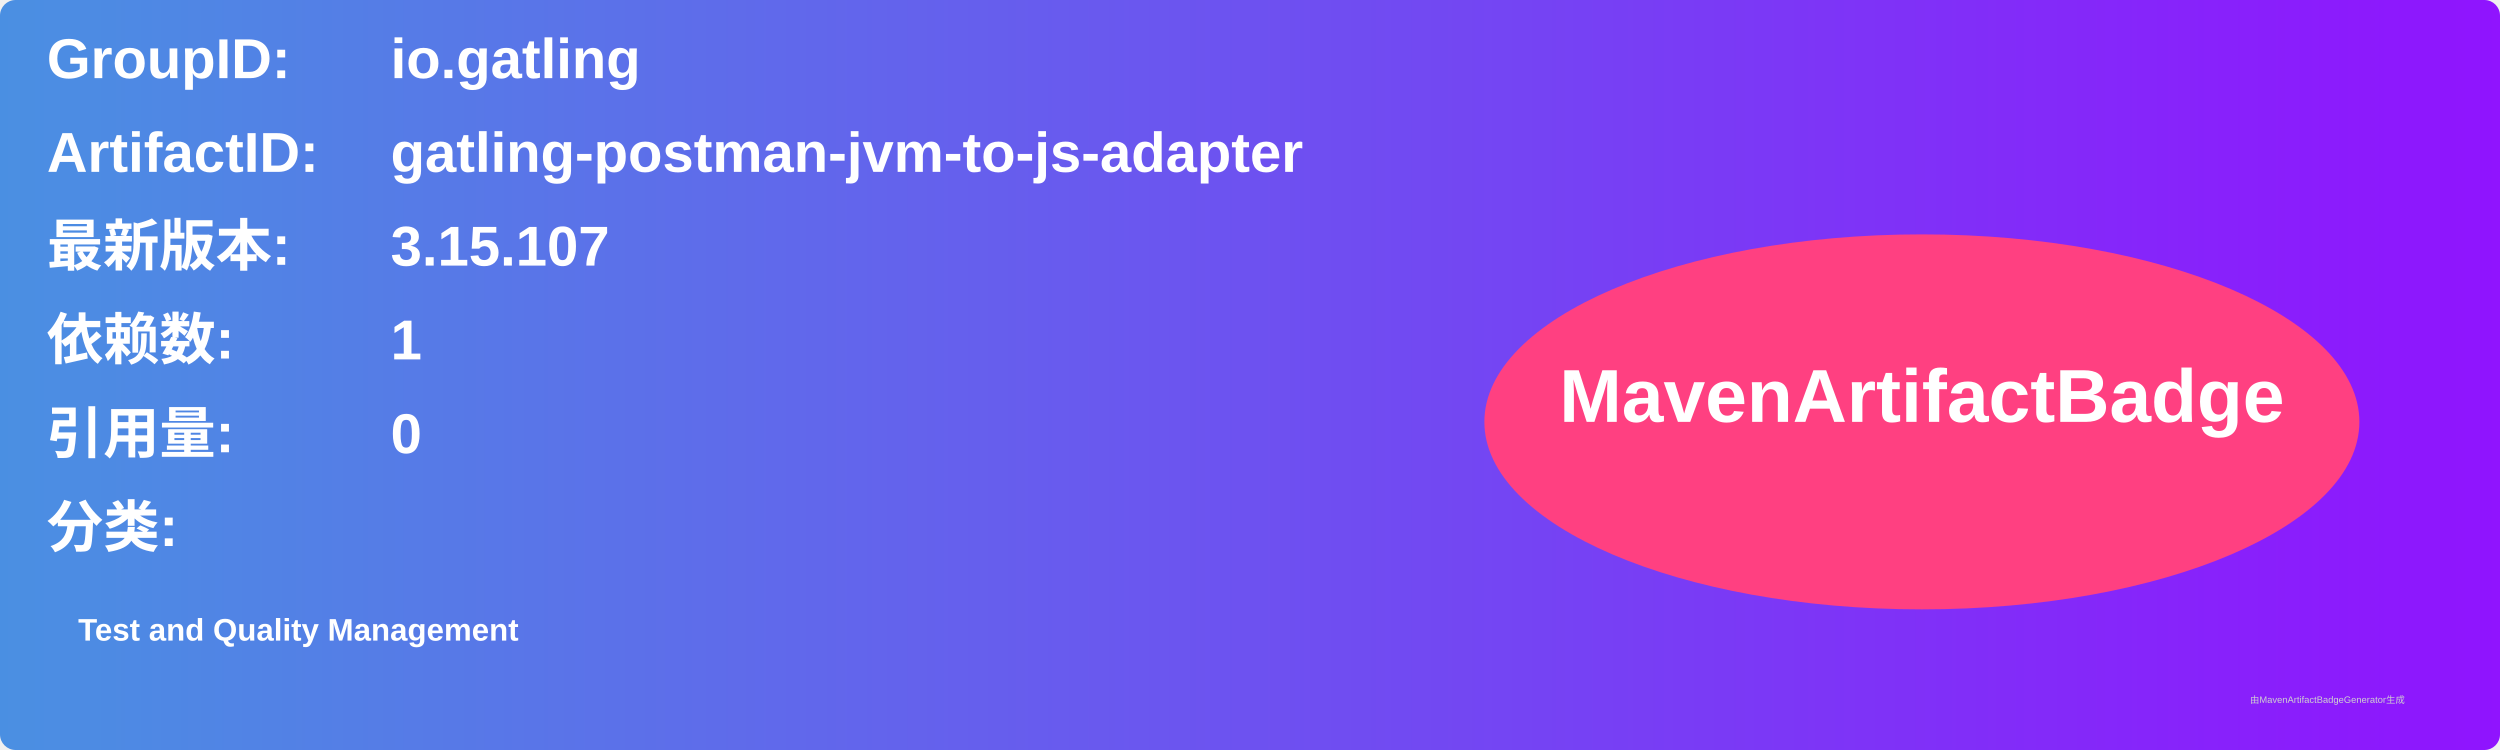
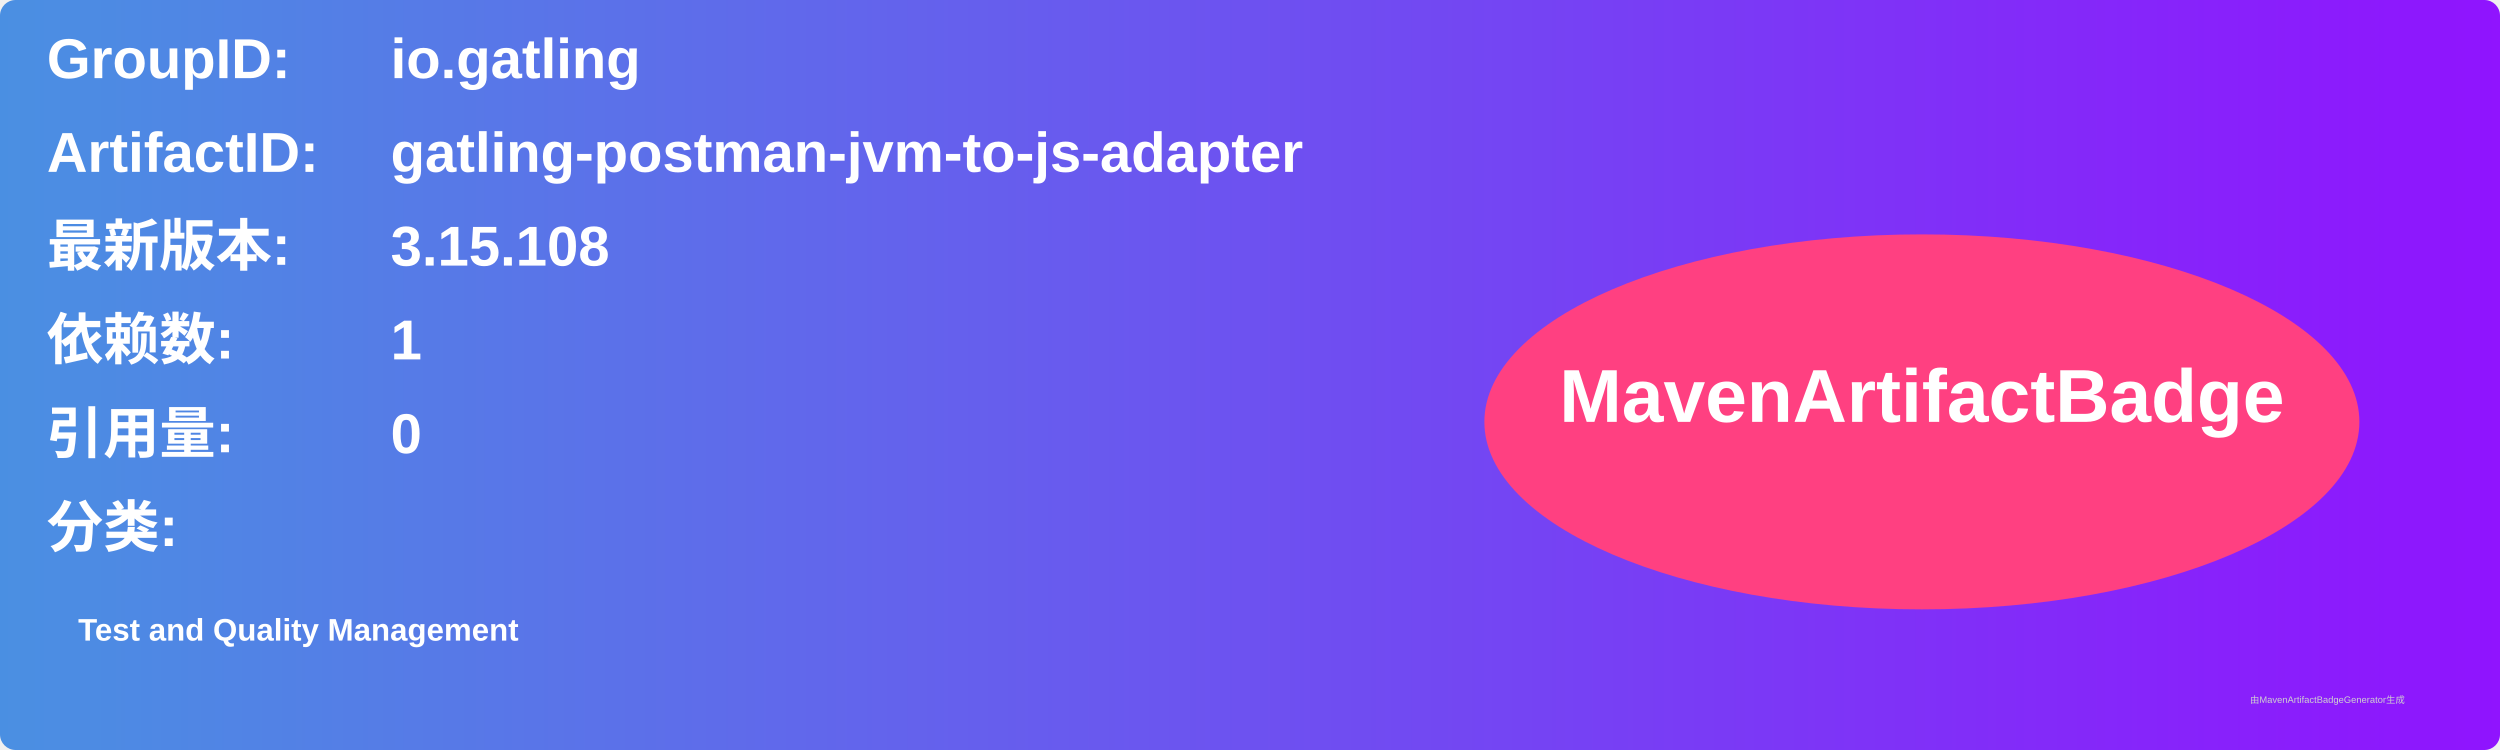
<svg xmlns="http://www.w3.org/2000/svg" width="800" height="240" viewBox="0 0 800 240">
  <linearGradient id="grad" x1="0%" y1="0%" x2="100%" y2="0%">
    <stop offset="0%" stop-color="#4a90e2" />
    <stop offset="100%" stop-color="#9013fe" />
  </linearGradient>
  <rect width="100%" height="100%" rx="5" ry="5" fill="url(#grad)" />
  <g transform="translate(15, 15)">
    <text x="0" y="10" font-family="Arial" font-size="18" fill="white" font-weight="bold" width="260">GroupID:</text>
    <text x="110" y="10" font-family="Arial" font-size="18" fill="white" font-weight="bold" width="460">io.gatling</text>
    <text x="0" y="40" font-family="Arial" font-size="18" fill="white" font-weight="bold" width="260">ArtifactID:</text>
    <text x="110" y="40" font-family="Arial" font-size="18" fill="white" font-weight="bold" width="460">gatling-postman-jvm-to-js-adapter</text>
    <text x="0" y="70" font-family="Arial" font-size="18" fill="white" font-weight="bold">最新版本:</text>
    <text x="110" y="70" font-family="Arial" font-size="18" fill="white" font-weight="bold">
-       <tspan font-weight="bold">3.15.107</tspan>
+       <tspan font-weight="bold">3.15.108</tspan>
    </text>
    <text x="0" y="100" font-family="Arial" font-size="18" fill="white" font-weight="bold">依赖数: </text>
    <text x="110" y="100" font-family="Arial" font-size="18" fill="white">
      <tspan font-weight="bold">1</tspan>
    </text>
    <text x="0" y="130" font-family="Arial" font-size="18" fill="white" font-weight="bold">引用量: </text>
    <text x="110" y="130" font-family="Arial" font-size="18" fill="white">
      <tspan font-weight="bold">0</tspan>
    </text>
    <text x="0" y="160" font-family="Arial" font-size="18" fill="white" font-weight="bold">分类:</text>
    <text x="10" y="190" font-family="Arial" font-size="10" fill="white">
      <tspan font-weight="bold">Test and Quality Management</tspan>
    </text>
    <ellipse cx="600" cy="120" rx="140" ry="60" fill="#ff4081" />
    <text x="600" y="120" text-anchor="middle" font-family="Arial" font-size="24" fill="white" font-weight="bold">MavenArtifactBadge</text>
  </g>
  <text x="720" y="225" font-family="Arial" font-size="3" fill="#d0d0d0">由MavenArtifactBadgeGenerator生成</text>
</svg>
